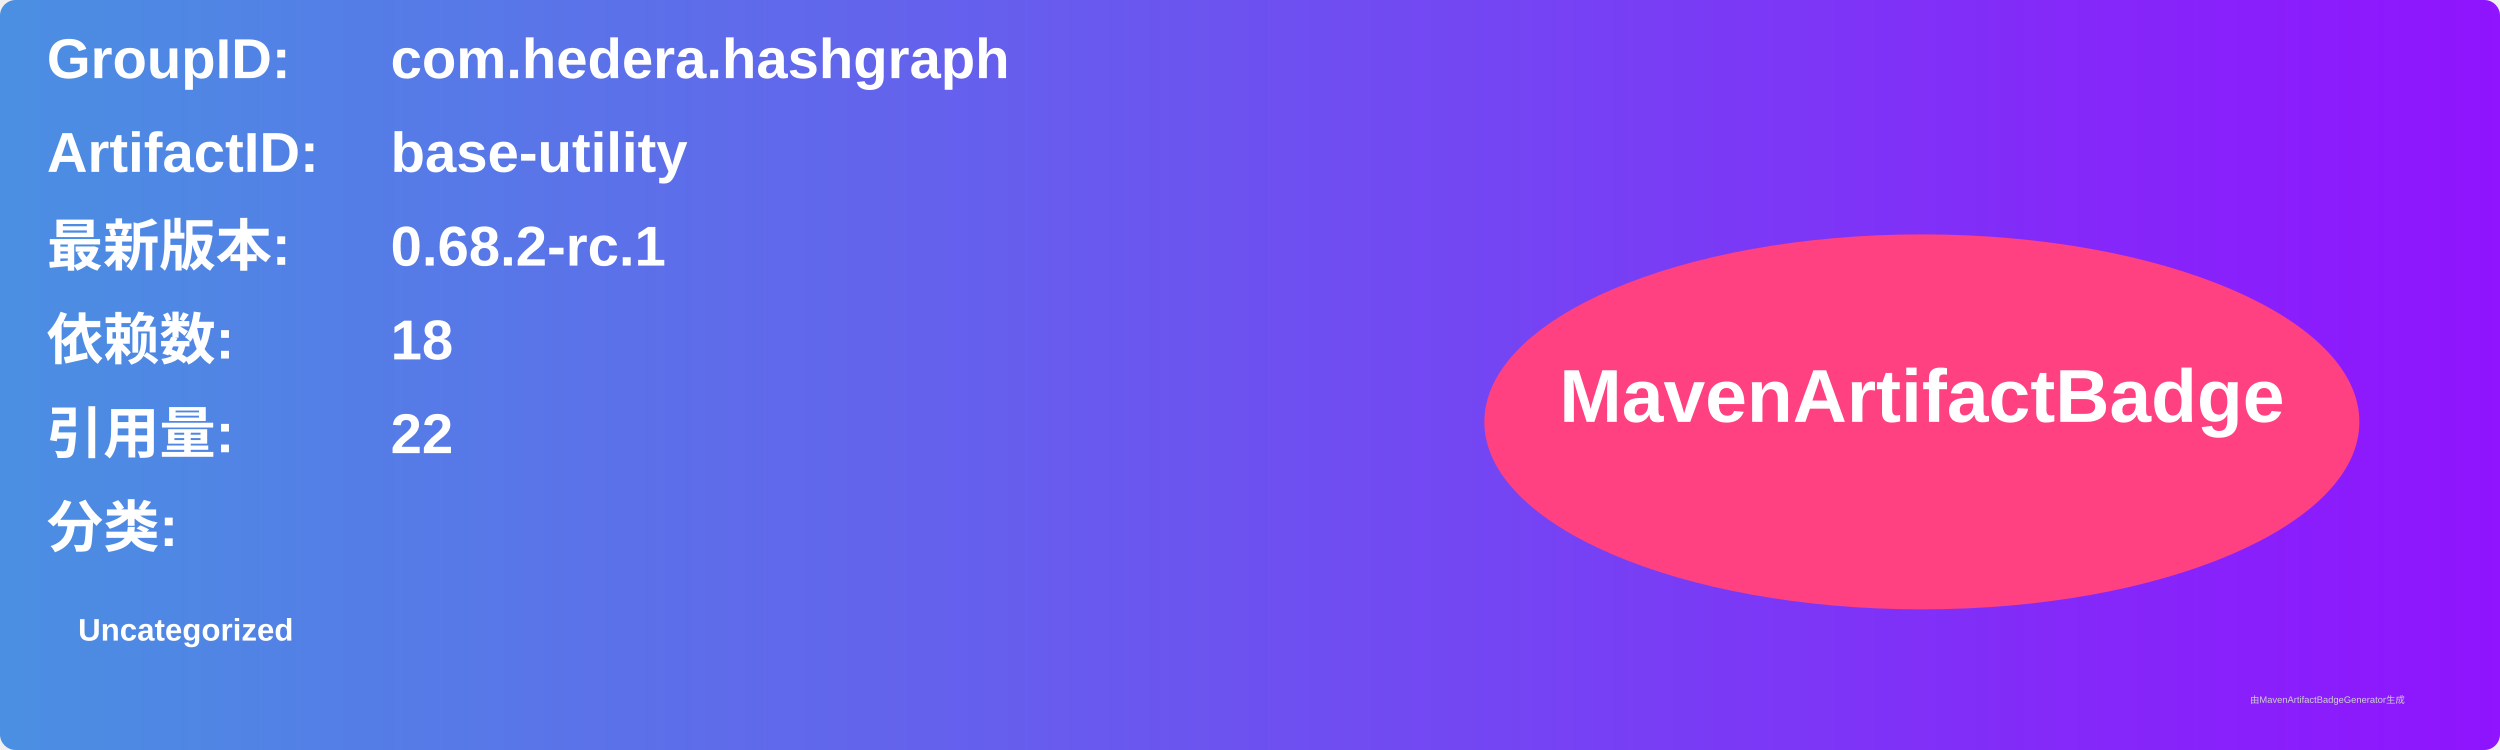
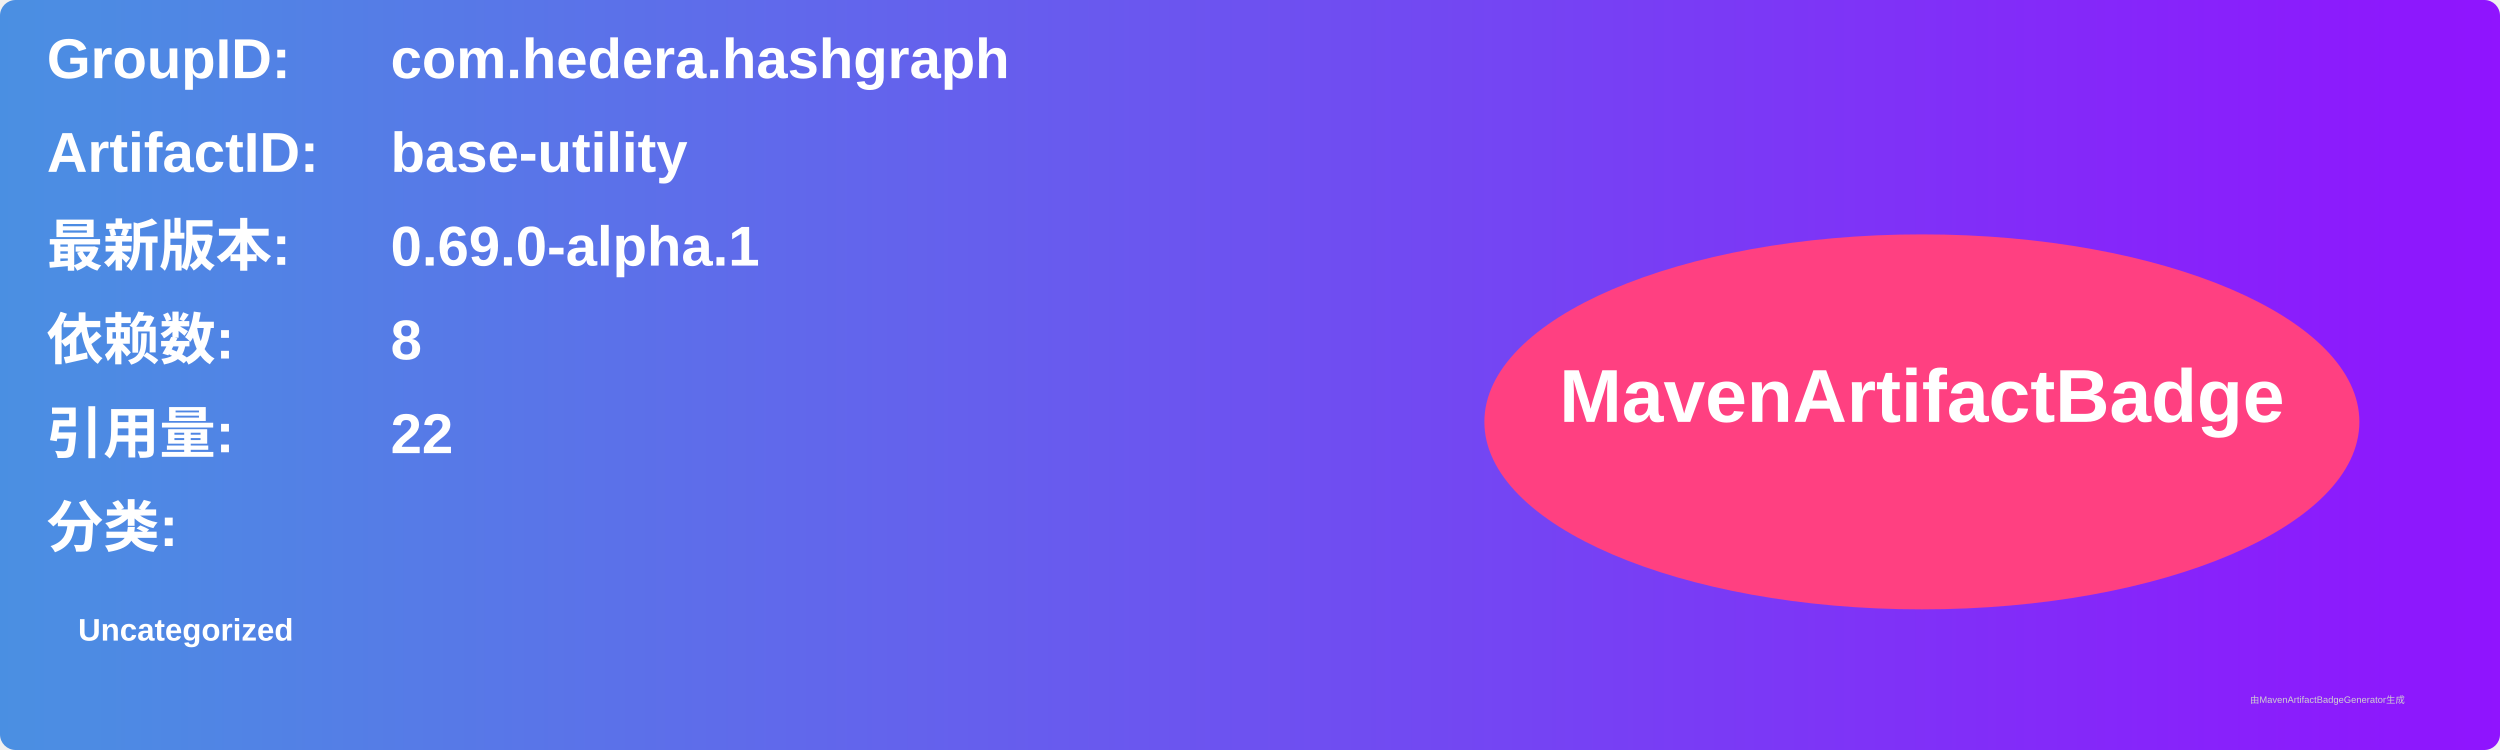
<svg xmlns="http://www.w3.org/2000/svg" width="800" height="240" viewBox="0 0 800 240">
  <linearGradient id="grad" x1="0%" y1="0%" x2="100%" y2="0%">
    <stop offset="0%" stop-color="#4a90e2" />
    <stop offset="100%" stop-color="#9013fe" />
  </linearGradient>
  <rect width="100%" height="100%" rx="5" ry="5" fill="url(#grad)" />
  <g transform="translate(15, 15)">
    <text x="0" y="10" font-family="Arial" font-size="18" fill="white" font-weight="bold" width="260">GroupID:</text>
    <text x="110" y="10" font-family="Arial" font-size="18" fill="white" font-weight="bold" width="460">com.hedera.hashgraph</text>
    <text x="0" y="40" font-family="Arial" font-size="18" fill="white" font-weight="bold" width="260">ArtifactID:</text>
    <text x="110" y="40" font-family="Arial" font-size="18" fill="white" font-weight="bold" width="460">base-utility</text>
    <text x="0" y="70" font-family="Arial" font-size="18" fill="white" font-weight="bold">最新版本:</text>
    <text x="110" y="70" font-family="Arial" font-size="18" fill="white" font-weight="bold">
-       <tspan font-weight="bold">0.68.2-rc.1</tspan>
+       <tspan font-weight="bold">0.69.0-alpha.1</tspan>
    </text>
    <text x="0" y="100" font-family="Arial" font-size="18" fill="white" font-weight="bold">依赖数: </text>
    <text x="110" y="100" font-family="Arial" font-size="18" fill="white">
-       <tspan font-weight="bold">18</tspan>
+       <tspan font-weight="bold">8</tspan>
    </text>
    <text x="0" y="130" font-family="Arial" font-size="18" fill="white" font-weight="bold">引用量: </text>
    <text x="110" y="130" font-family="Arial" font-size="18" fill="white">
      <tspan font-weight="bold">22</tspan>
    </text>
    <text x="0" y="160" font-family="Arial" font-size="18" fill="white" font-weight="bold">分类:</text>
    <text x="10" y="190" font-family="Arial" font-size="10" fill="white">
      <tspan font-weight="bold">Uncategorized</tspan>
    </text>
    <ellipse cx="600" cy="120" rx="140" ry="60" fill="#ff4081" />
    <text x="600" y="120" text-anchor="middle" font-family="Arial" font-size="24" fill="white" font-weight="bold">MavenArtifactBadge</text>
  </g>
  <text x="720" y="225" font-family="Arial" font-size="3" fill="#d0d0d0">由MavenArtifactBadgeGenerator生成</text>
</svg>
